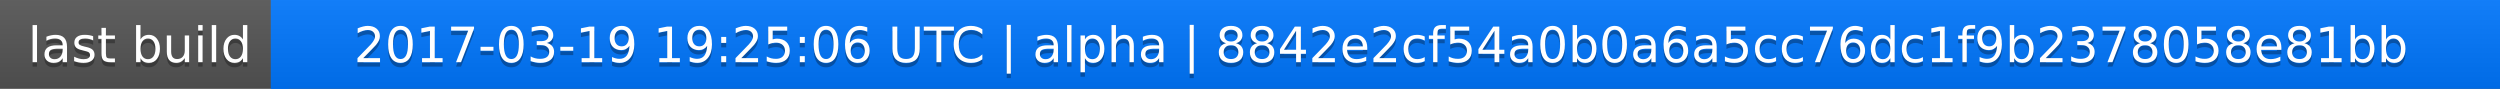
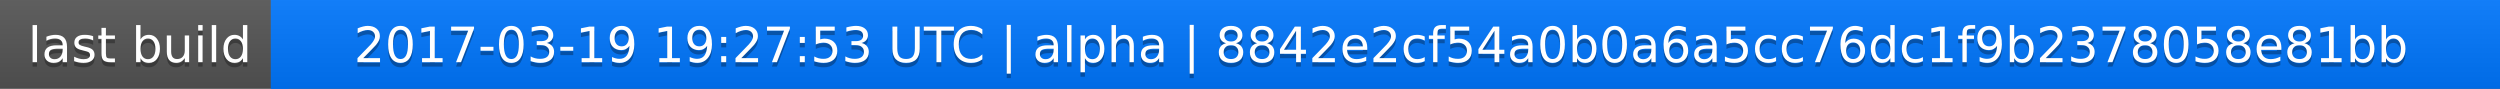
<svg xmlns="http://www.w3.org/2000/svg" width="563" height="20">
  <linearGradient id="a" x2="0" y2="100%">
    <stop offset="0" stop-color="#bbb" stop-opacity=".1" />
    <stop offset="1" stop-opacity=".1" />
  </linearGradient>
  <rect rx="0" width="563" height="20" fill="#555" />
  <rect rx="0" x="61" width="502" height="20" fill="#07f" />
  <path fill="#07f" d="M61 0h4v20h-4z" />
  <rect rx="0" width="563" height="20" fill="url(#a)" />
  <g fill="#fff" text-anchor="middle" font-family="DejaVu Sans,Verdana,Geneva,sans-serif" font-size="11">
    <text x="31.5" y="15" fill="#010101" fill-opacity=".3">last build</text>
    <text x="31.5" y="14">last build</text>
-     <text x="311" y="15" fill="#010101" fill-opacity=".3">2017-03-19 19:25:06 UTC | alpha | 8842e2cf54a0b0a6a5cc76dc1f9b2378058e81bb</text>
-     <text x="311" y="14">2017-03-19 19:25:06 UTC | alpha | 8842e2cf54a0b0a6a5cc76dc1f9b2378058e81bb</text>
+     <text x="311" y="15" fill="#010101" fill-opacity=".3">2017-03-19 19:27:53 UTC | alpha | 8842e2cf54a0b0a6a5cc76dc1f9b2378058e81bb</text>
+     <text x="311" y="14">2017-03-19 19:27:53 UTC | alpha | 8842e2cf54a0b0a6a5cc76dc1f9b2378058e81bb</text>
  </g>
</svg>
